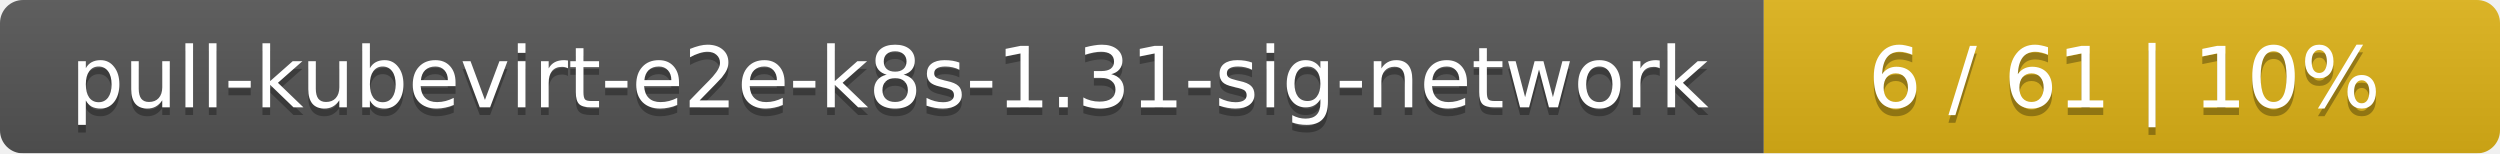
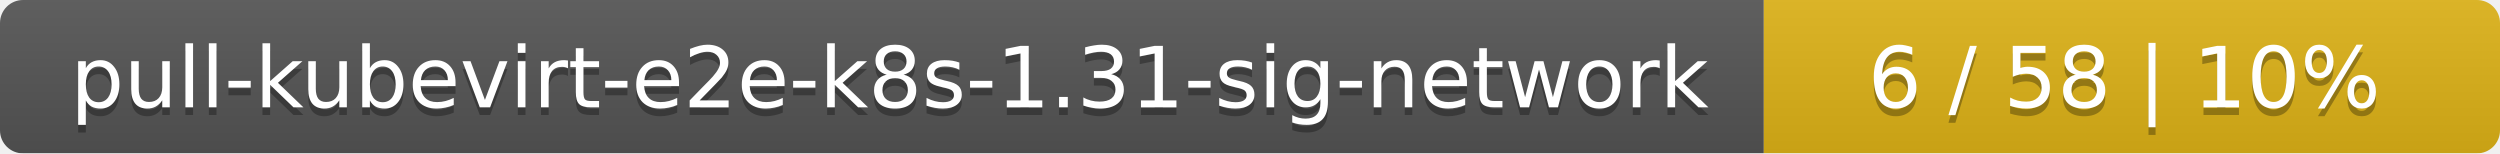
<svg xmlns="http://www.w3.org/2000/svg" width="326" height="20">
  <linearGradient id="smooth" x2="0" y2="100%">
    <stop offset="0" stop-color="#bbb" stop-opacity=".1" />
    <stop offset="1" stop-opacity=".1" />
  </linearGradient>
  <mask id="round">
    <rect width="326" height="20" rx="3" fill="#fff" />
  </mask>
  <g mask="url(#round)">
    <rect width="230" height="20" fill="#555" />
    <rect x="230" width="96" height="20" fill="#dfb317" />
    <rect width="326" height="20" fill="url(#smooth)" />
  </g>
  <g fill="#fff" text-anchor="middle" font-family="DejaVu Sans,Verdana,Geneva,sans-serif" font-size="11">
    <text x="116" y="15" fill="#010101" fill-opacity=".3">pull-kubevirt-e2e-k8s-1.31-sig-network</text>
    <text x="116" y="14">pull-kubevirt-e2e-k8s-1.31-sig-network</text>
-     <text x="277" y="15" fill="#010101" fill-opacity=".3">6 / 61    |    10%</text>
-     <text x="277" y="14">6 / 61    |    10%</text>
+     <text x="277" y="15" fill="#010101" fill-opacity=".3">6 / 58    |    10%</text>
+     <text x="277" y="14">6 / 58    |    10%</text>
  </g>
</svg>
